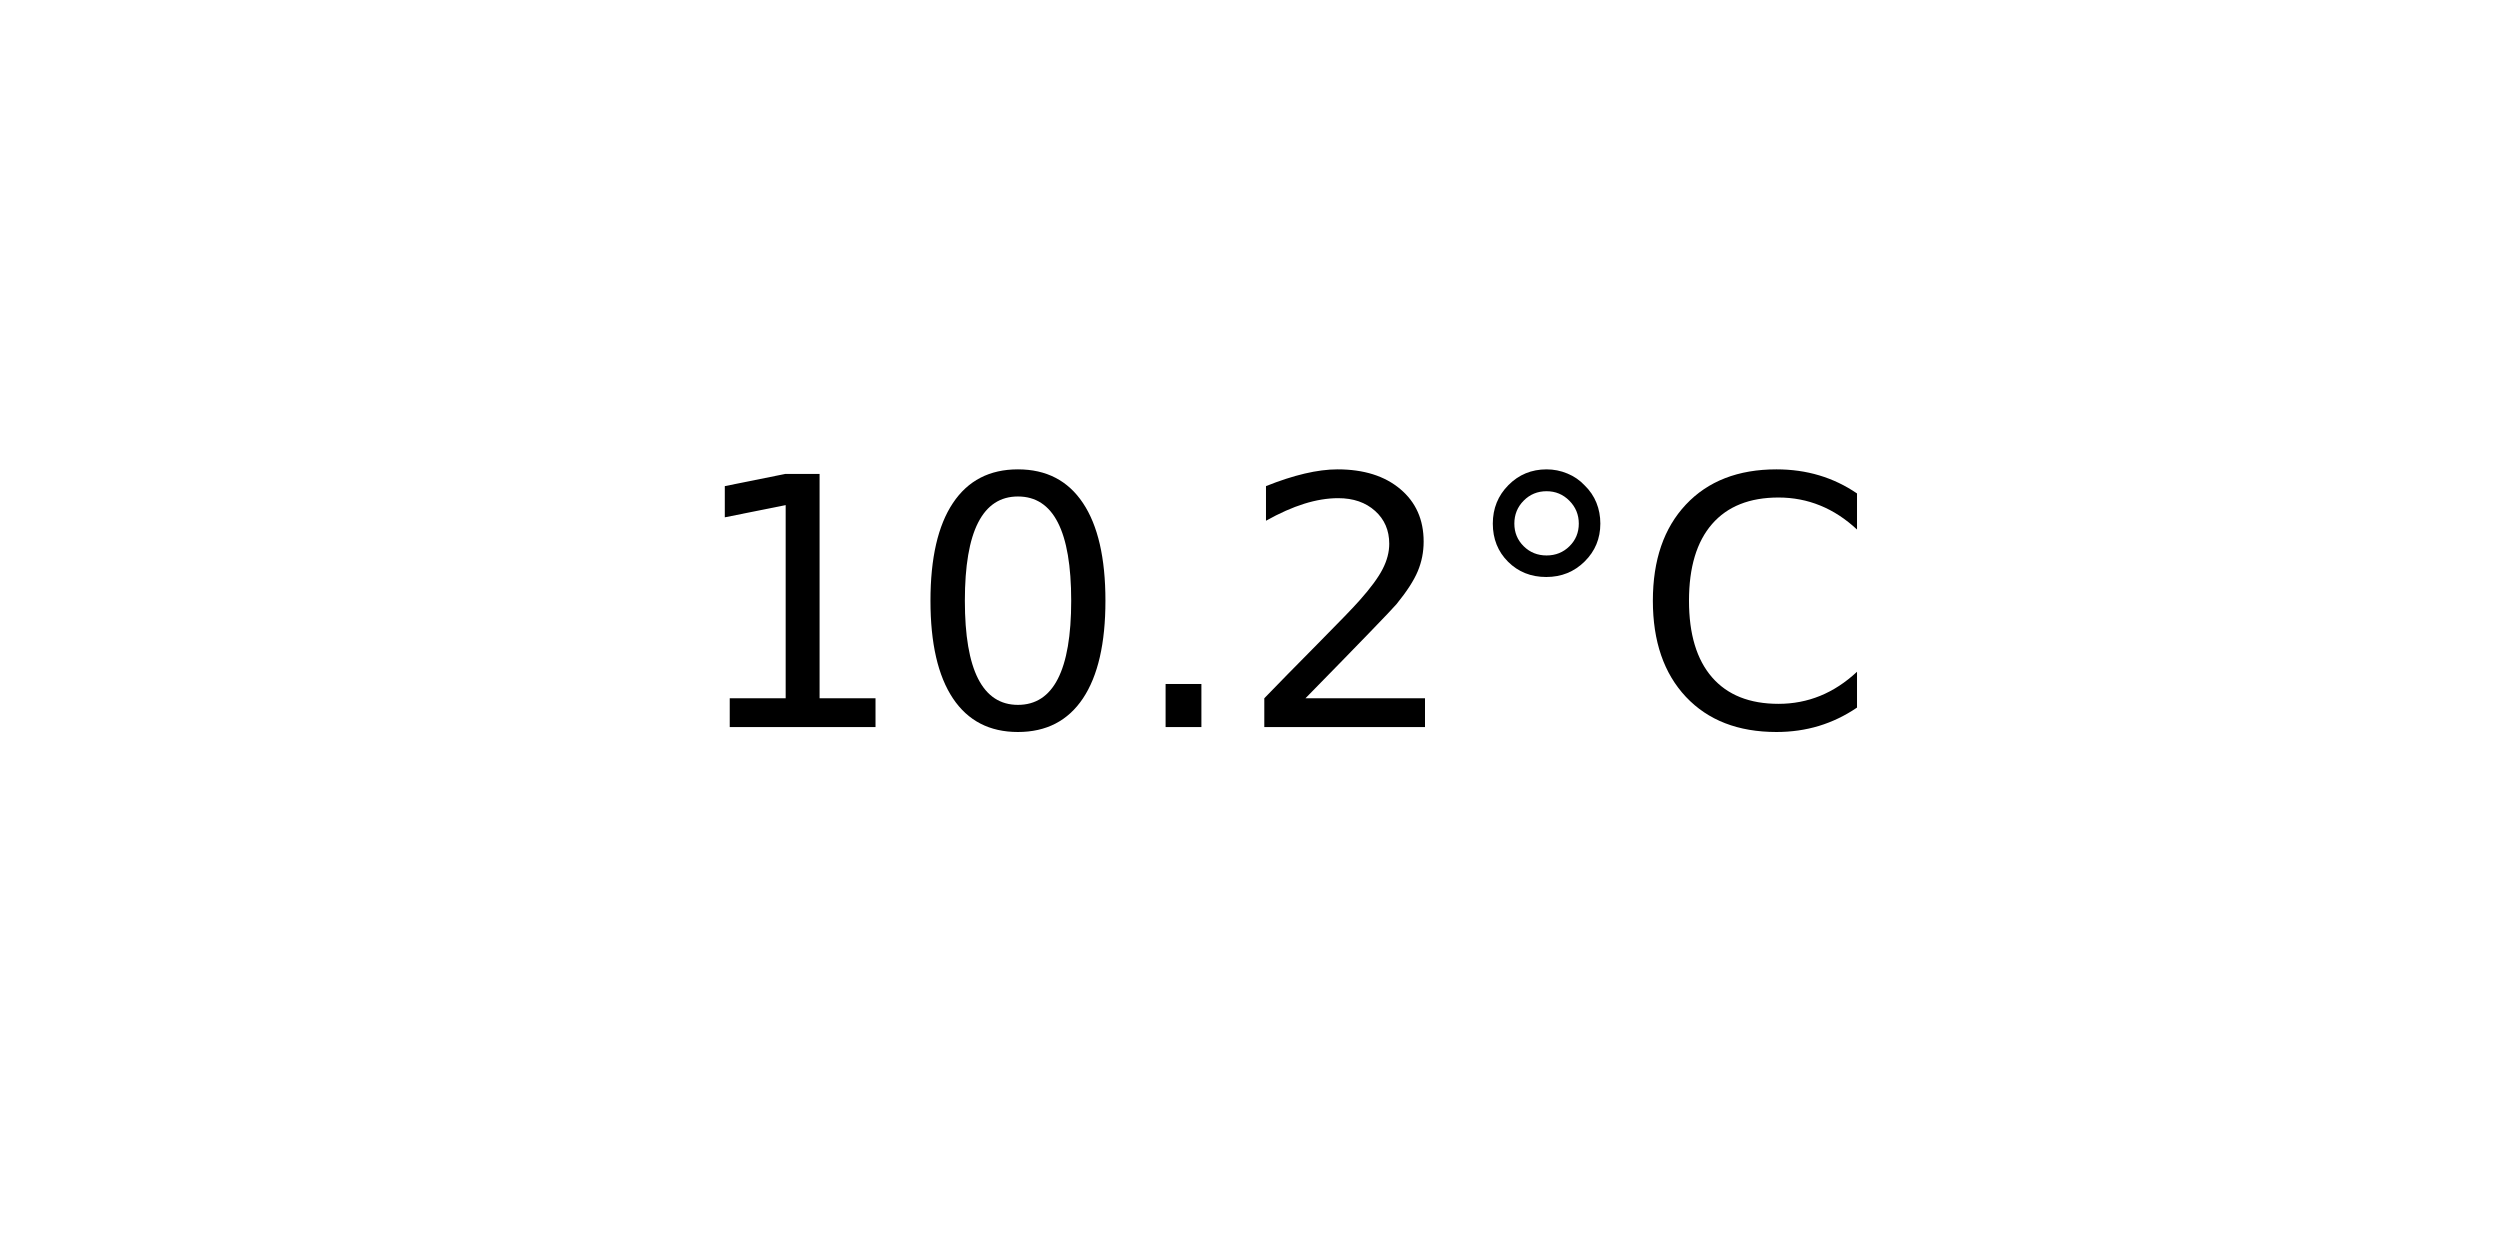
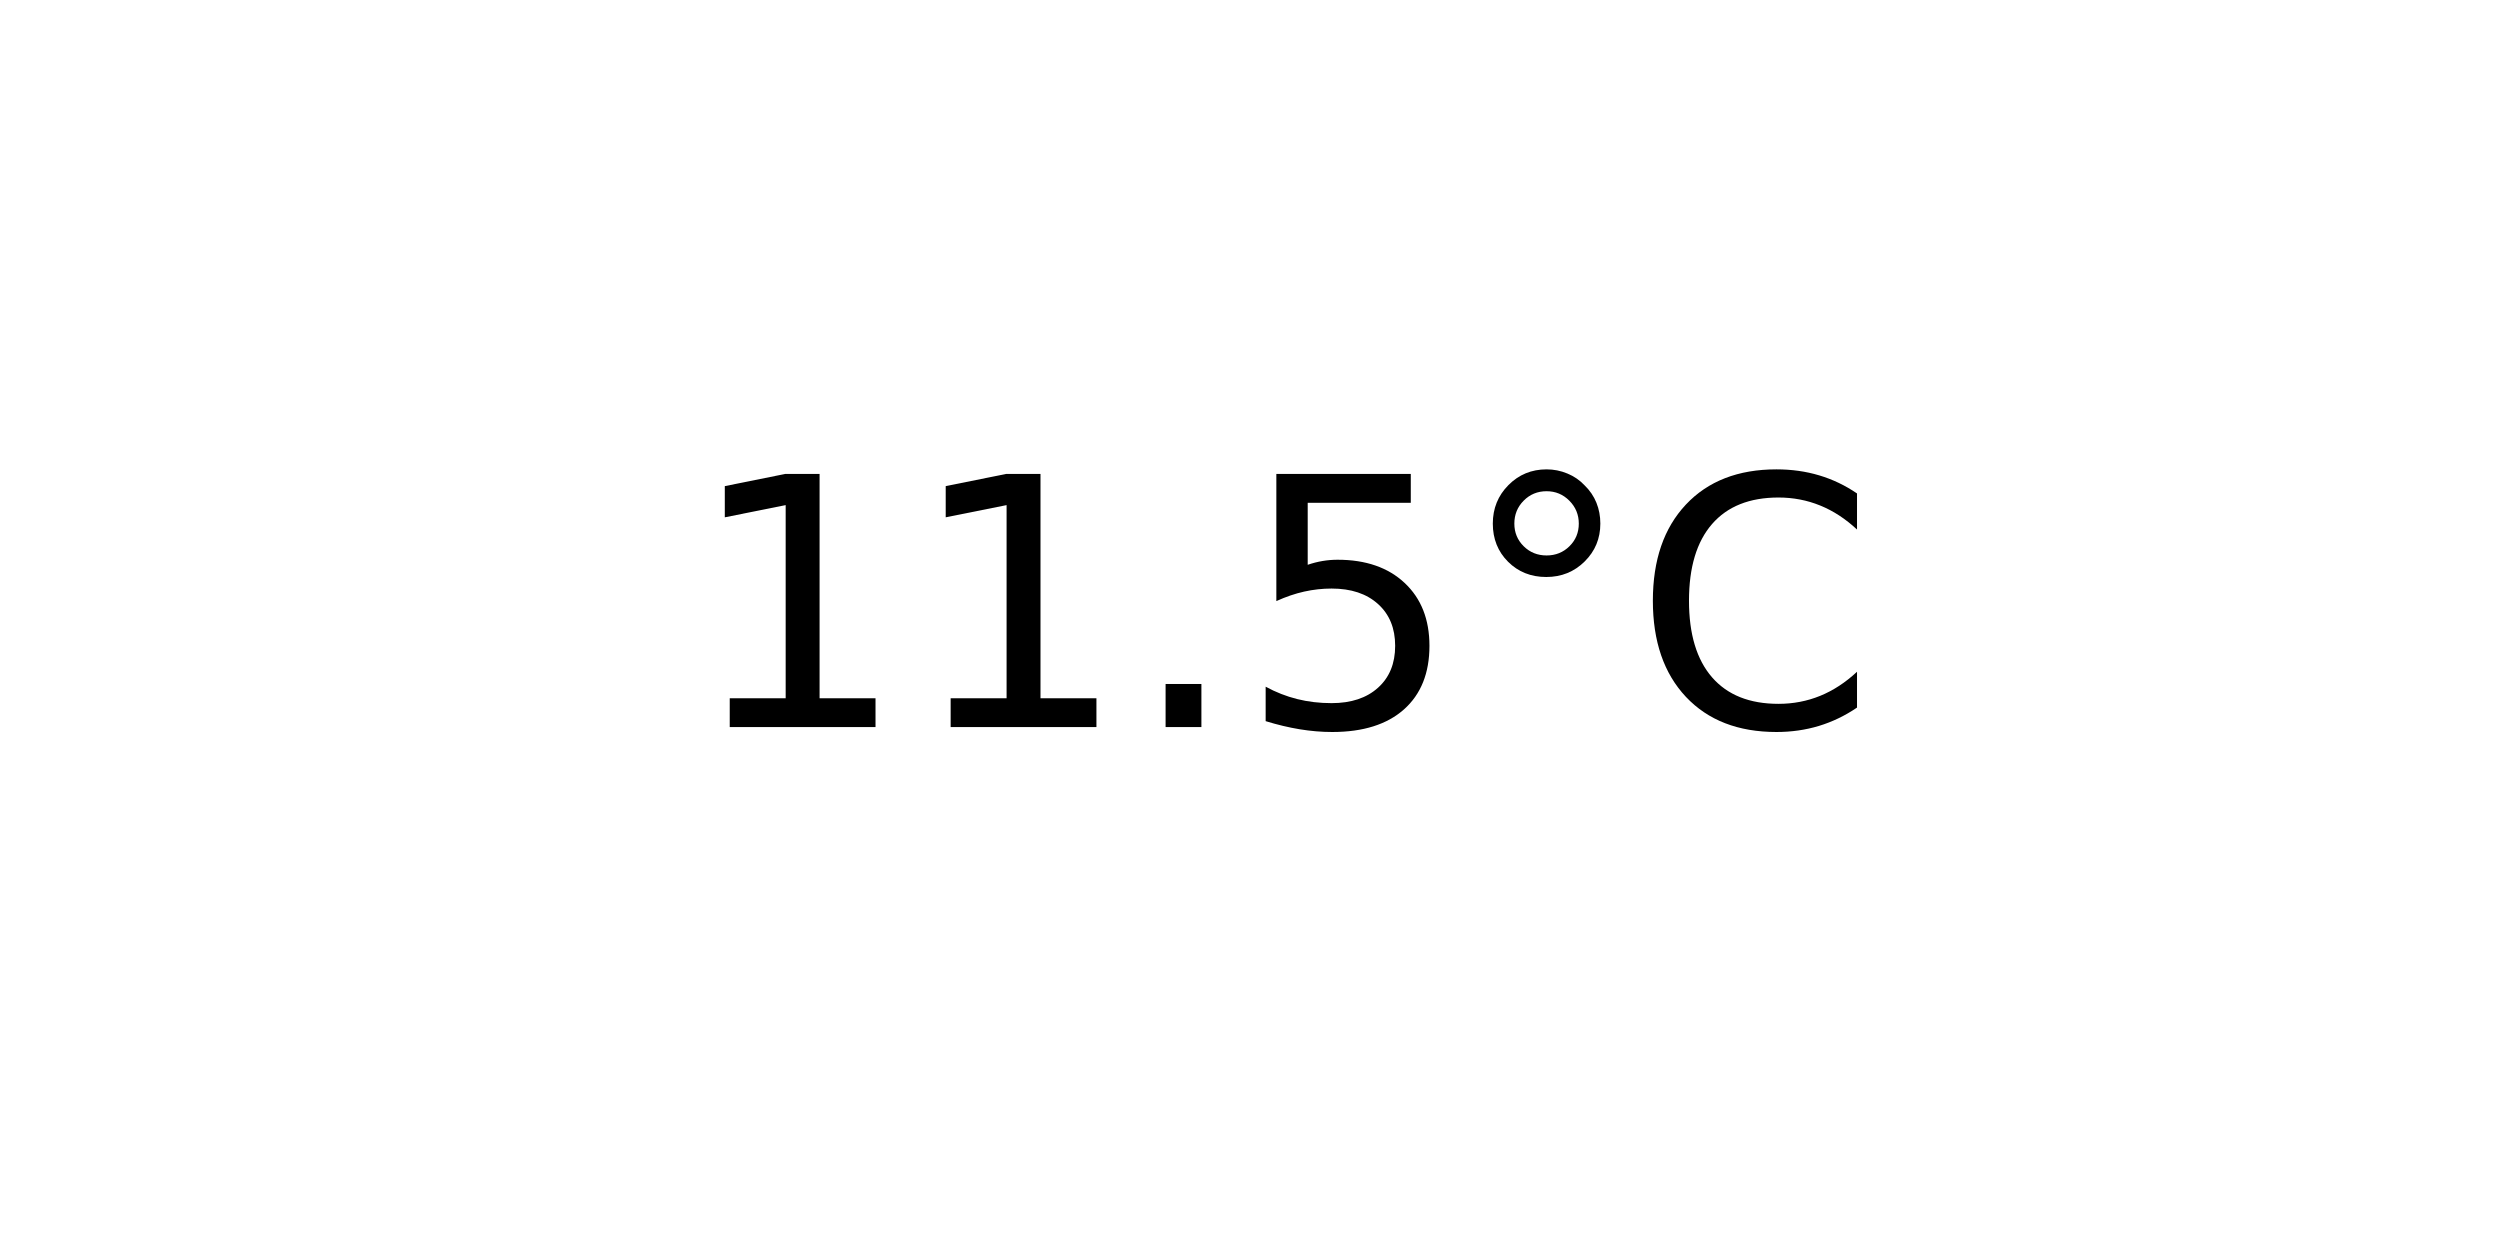
<svg xmlns="http://www.w3.org/2000/svg" xmlns:xlink="http://www.w3.org/1999/xlink" width="72pt" height="36pt" viewBox="0 0 72 36" version="1.1">
  <defs>
    <style type="text/css">*{stroke-linejoin: round; stroke-linecap: butt}</style>
  </defs>
  <g id="figure_1">
    <g id="axes_1">
      <g id="text_1">
        <g transform="translate(19.77578 20.93937) scale(0.1 -0.1)">
          <defs>
            <path id="DejaVuSans-31" d="M 794 531  L 1825 531  L 1825 4091  L 703 3866  L 703 4441  L 1819 4666  L 2450 4666  L 2450 531  L 3481 531  L 3481 0  L 794 0  L 794 531  z " transform="scale(0.015625)" />
-             <path id="DejaVuSans-30" d="M 2034 4250  Q 1547 4250 1301 3770  Q 1056 3291 1056 2328  Q 1056 1369 1301 889  Q 1547 409 2034 409  Q 2525 409 2770 889  Q 3016 1369 3016 2328  Q 3016 3291 2770 3770  Q 2525 4250 2034 4250  z M 2034 4750  Q 2819 4750 3233 4129  Q 3647 3509 3647 2328  Q 3647 1150 3233 529  Q 2819 -91 2034 -91  Q 1250 -91 836 529  Q 422 1150 422 2328  Q 422 3509 836 4129  Q 1250 4750 2034 4750  z " transform="scale(0.015625)" />
            <path id="DejaVuSans-2e" d="M 684 794  L 1344 794  L 1344 0  L 684 0  L 684 794  z " transform="scale(0.015625)" />
-             <path id="DejaVuSans-32" d="M 1228 531  L 3431 531  L 3431 0  L 469 0  L 469 531  Q 828 903 1448 1529  Q 2069 2156 2228 2338  Q 2531 2678 2651 2914  Q 2772 3150 2772 3378  Q 2772 3750 2511 3984  Q 2250 4219 1831 4219  Q 1534 4219 1204 4116  Q 875 4013 500 3803  L 500 4441  Q 881 4594 1212 4672  Q 1544 4750 1819 4750  Q 2544 4750 2975 4387  Q 3406 4025 3406 3419  Q 3406 3131 3298 2873  Q 3191 2616 2906 2266  Q 2828 2175 2409 1742  Q 1991 1309 1228 531  z " transform="scale(0.015625)" />
+             <path id="DejaVuSans-35" d="M 691 4666  L 3169 4666  L 3169 4134  L 1269 4134  L 1269 2991  Q 1406 3038 1543 3061  Q 1681 3084 1819 3084  Q 2600 3084 3056 2656  Q 3513 2228 3513 1497  Q 3513 744 3044 326  Q 2575 -91 1722 -91  Q 1428 -91 1123 -41  Q 819 9 494 109  L 494 744  Q 775 591 1075 516  Q 1375 441 1709 441  Q 2250 441 2565 725  Q 2881 1009 2881 1497  Q 2881 1984 2565 2268  Q 2250 2553 1709 2553  Q 1456 2553 1204 2497  Q 953 2441 691 2322  L 691 4666  z " transform="scale(0.015625)" />
            <path id="DejaVuSans-b0" d="M 1600 4347  Q 1350 4347 1178 4173  Q 1006 4000 1006 3750  Q 1006 3503 1178 3333  Q 1350 3163 1600 3163  Q 1850 3163 2022 3333  Q 2194 3503 2194 3750  Q 2194 3997 2020 4172  Q 1847 4347 1600 4347  z M 1600 4750  Q 1800 4750 1984 4673  Q 2169 4597 2303 4453  Q 2447 4313 2519 4134  Q 2591 3956 2591 3750  Q 2591 3338 2302 3052  Q 2013 2766 1594 2766  Q 1172 2766 890 3047  Q 609 3328 609 3750  Q 609 4169 896 4459  Q 1184 4750 1600 4750  z " transform="scale(0.015625)" />
            <path id="DejaVuSans-43" d="M 4122 4306  L 4122 3641  Q 3803 3938 3442 4084  Q 3081 4231 2675 4231  Q 1875 4231 1450 3742  Q 1025 3253 1025 2328  Q 1025 1406 1450 917  Q 1875 428 2675 428  Q 3081 428 3442 575  Q 3803 722 4122 1019  L 4122 359  Q 3791 134 3420 21  Q 3050 -91 2638 -91  Q 1578 -91 968 557  Q 359 1206 359 2328  Q 359 3453 968 4101  Q 1578 4750 2638 4750  Q 3056 4750 3426 4639  Q 3797 4528 4122 4306  z " transform="scale(0.015625)" />
          </defs>
          <use xlink:href="#DejaVuSans-31" />
-           <use xlink:href="#DejaVuSans-30" x="63.623" />
+           <use xlink:href="#DejaVuSans-31" x="63.623" />
          <use xlink:href="#DejaVuSans-2e" x="127.246" />
-           <use xlink:href="#DejaVuSans-32" x="159.033" />
+           <use xlink:href="#DejaVuSans-35" x="159.033" />
          <use xlink:href="#DejaVuSans-b0" x="222.656" />
          <use xlink:href="#DejaVuSans-43" x="272.656" />
        </g>
      </g>
    </g>
  </g>
</svg>
